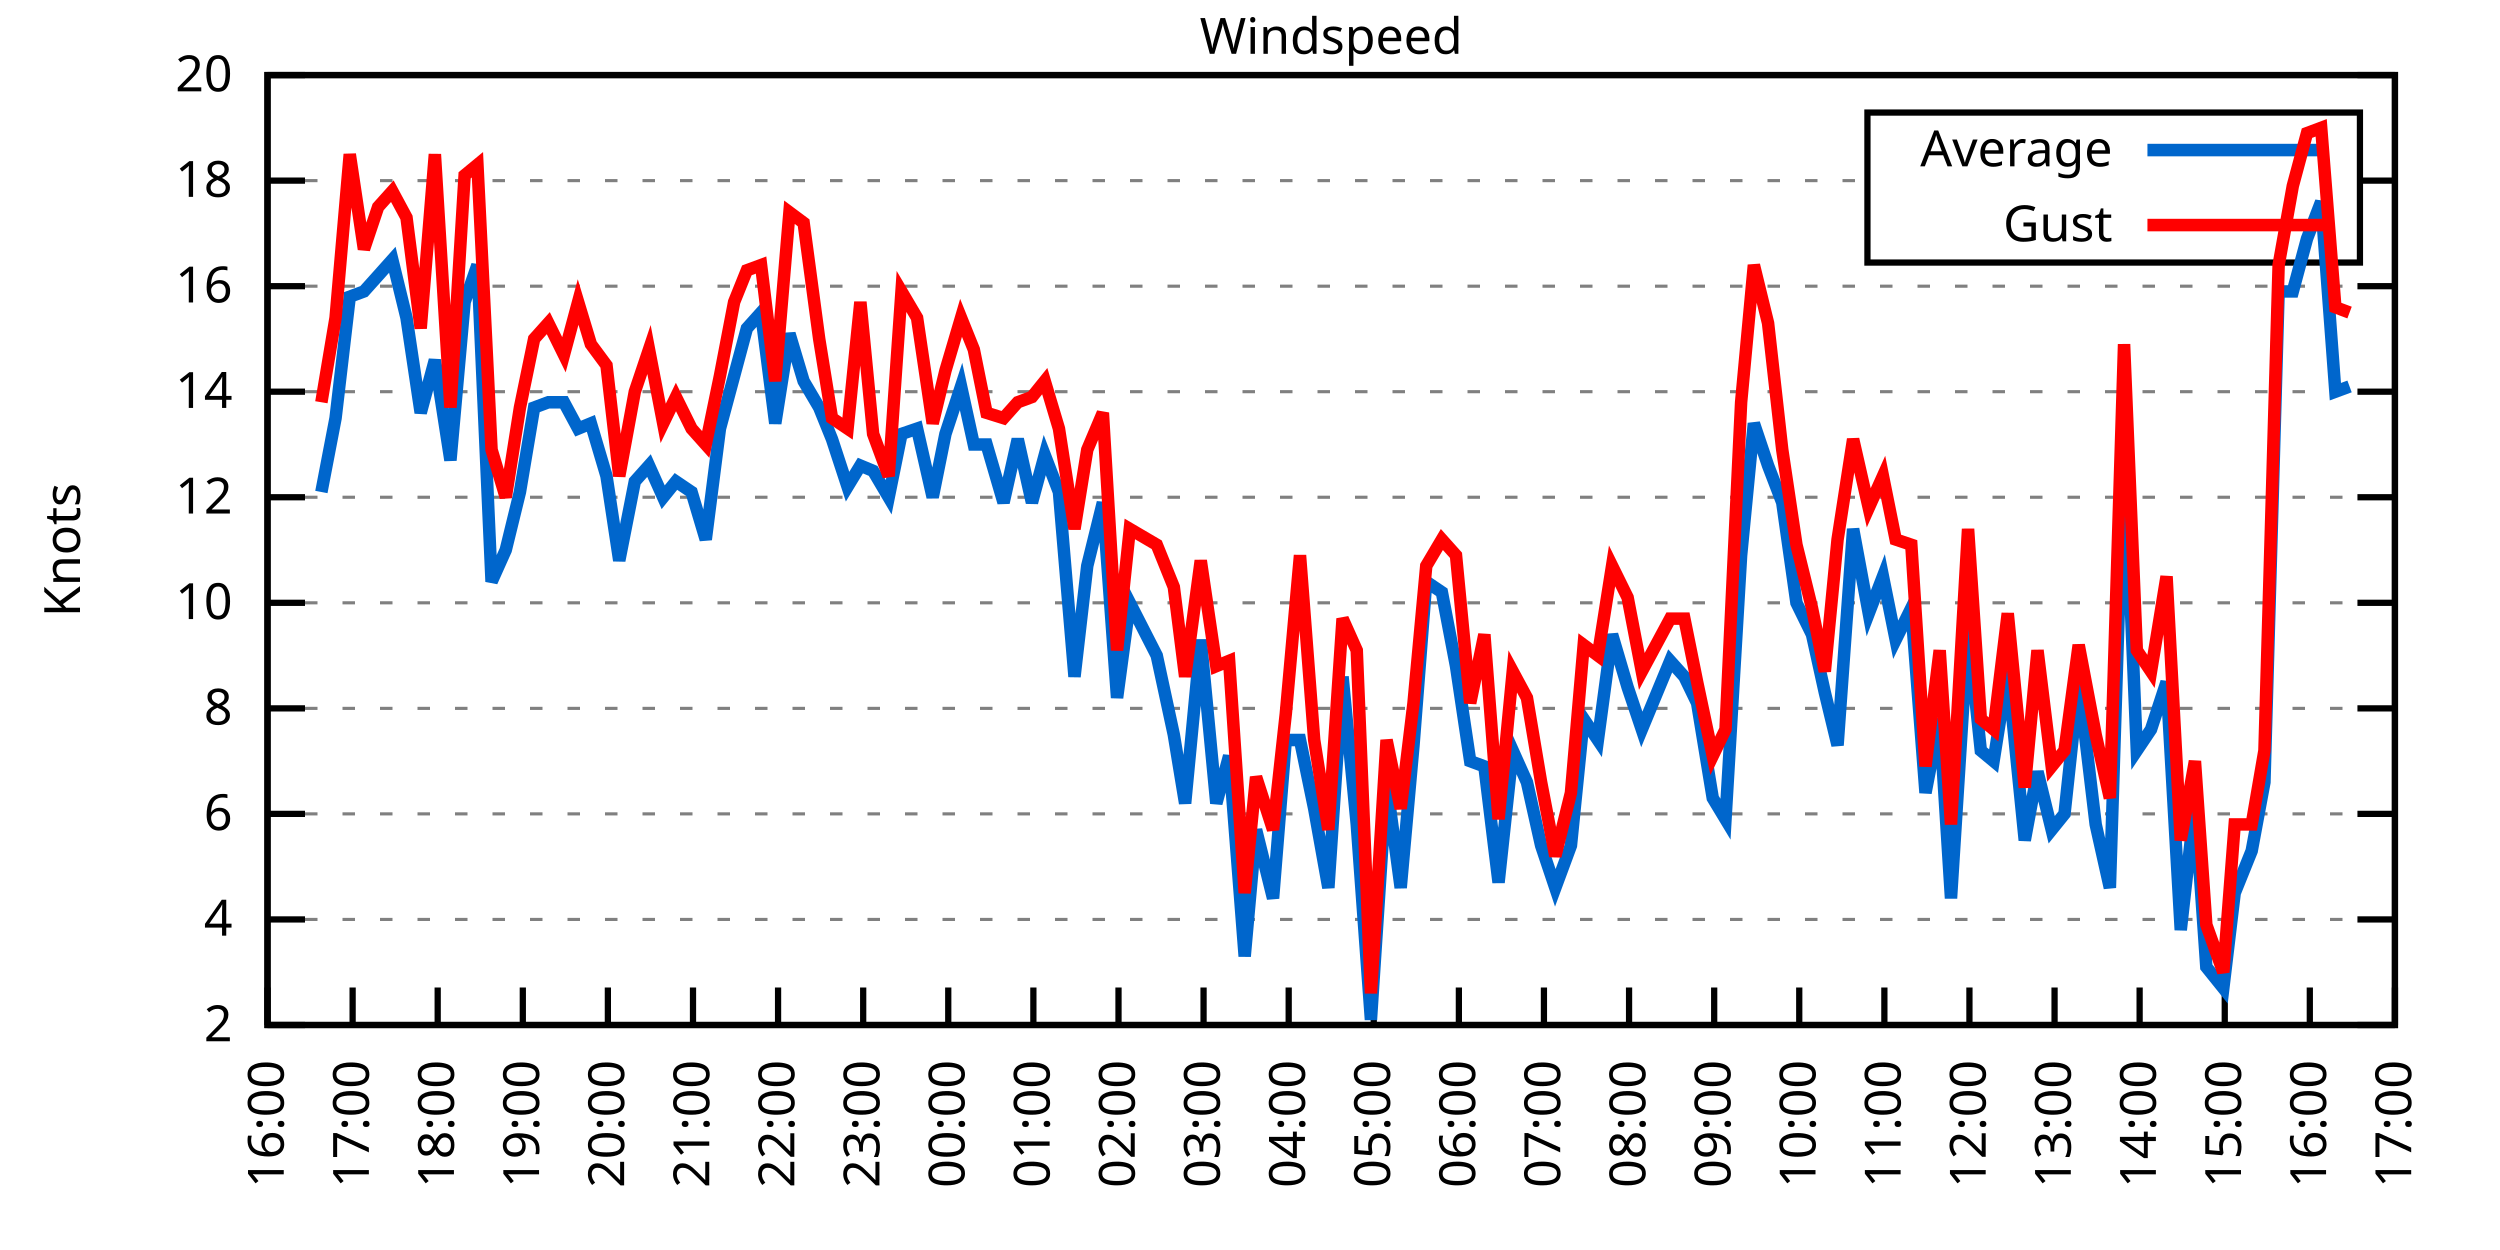
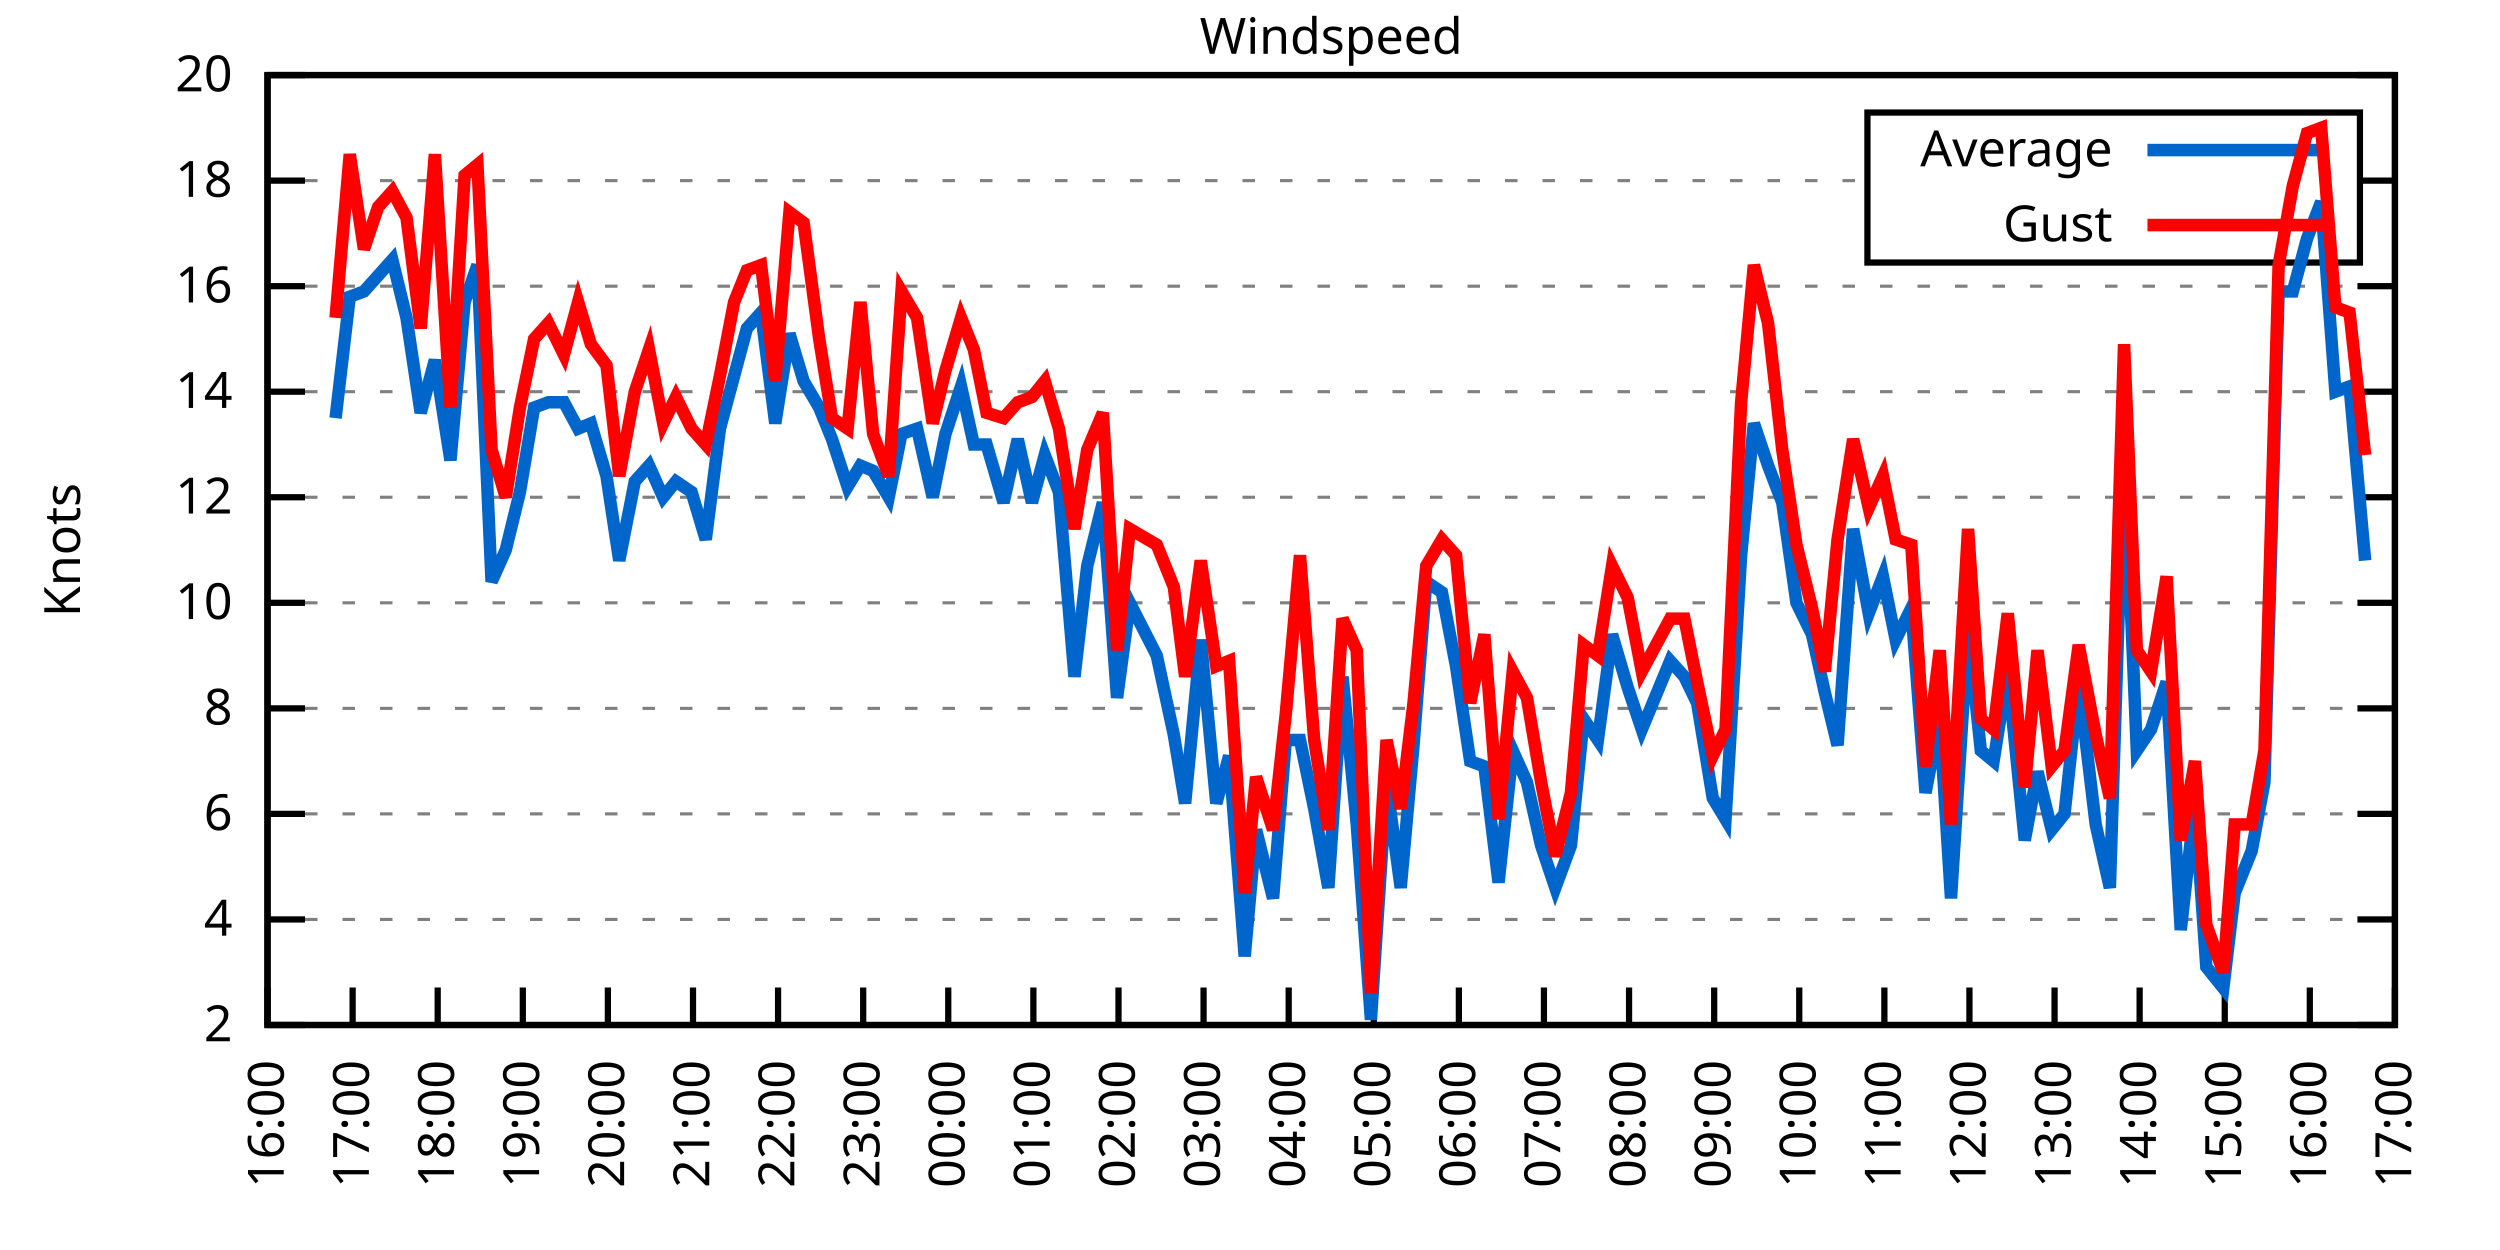
<svg xmlns="http://www.w3.org/2000/svg" xmlns:xlink="http://www.w3.org/1999/xlink" width="400" height="200" viewBox="0 0 400 200">
  <g id="gnuplot_canvas">
    <rect x="0" y="0" width="400" height="200" fill="none" />
    <defs>
      <circle id="gpDot" r="0.5" stroke-width="0.5" stroke="currentColor" />
      <path id="gpPt0" stroke-width="0.333" stroke="currentColor" d="M-1,0 h2 M0,-1 v2" />
      <path id="gpPt1" stroke-width="0.333" stroke="currentColor" d="M-1,-1 L1,1 M1,-1 L-1,1" />
      <path id="gpPt2" stroke-width="0.333" stroke="currentColor" d="M-1,0 L1,0 M0,-1 L0,1 M-1,-1 L1,1 M-1,1 L1,-1" />
      <rect id="gpPt3" stroke-width="0.333" stroke="currentColor" x="-1" y="-1" width="2" height="2" />
      <rect id="gpPt4" stroke-width="0.333" stroke="currentColor" fill="currentColor" x="-1" y="-1" width="2" height="2" />
      <circle id="gpPt5" stroke-width="0.333" stroke="currentColor" cx="0" cy="0" r="1" />
      <use xlink:href="#gpPt5" id="gpPt6" fill="currentColor" stroke="none" />
      <path id="gpPt7" stroke-width="0.333" stroke="currentColor" d="M0,-1.33 L-1.33,0.67 L1.33,0.67 z" />
      <use xlink:href="#gpPt7" id="gpPt8" fill="currentColor" stroke="none" />
      <use xlink:href="#gpPt7" id="gpPt9" stroke="currentColor" transform="rotate(180)" />
      <use xlink:href="#gpPt9" id="gpPt10" fill="currentColor" stroke="none" />
      <use xlink:href="#gpPt3" id="gpPt11" stroke="currentColor" transform="rotate(45)" />
      <use xlink:href="#gpPt11" id="gpPt12" fill="currentColor" stroke="none" />
      <path id="gpPt13" stroke-width="0.333" stroke="currentColor" d="M0,1.330 L1.265,0.411 L0.782,-1.067 L-0.782,-1.076 L-1.265,0.411 z" />
      <use xlink:href="#gpPt13" id="gpPt14" fill="currentColor" stroke="none" />
      <filter id="textbox" filterUnits="objectBoundingBox" x="0" y="0" height="1" width="1">
        <feFlood flood-color="white" flood-opacity="1" result="bgnd" />
        <feComposite in="SourceGraphic" in2="bgnd" operator="atop" />
      </filter>
      <filter id="greybox" filterUnits="objectBoundingBox" x="0" y="0" height="1" width="1">
        <feFlood flood-color="lightgrey" flood-opacity="1" result="grey" />
        <feComposite in="SourceGraphic" in2="grey" operator="atop" />
      </filter>
    </defs>
    <g fill="none" color="white" stroke="currentColor" stroke-width="1.00" stroke-linecap="butt" stroke-linejoin="miter">
</g>
    <g fill="none" color="black" stroke="currentColor" stroke-width="1.00" stroke-linecap="butt" stroke-linejoin="miter">
      <g stroke="none" shape-rendering="crispEdges">
        <polygon fill="rgb(255, 255, 255)" points="42.80,164.00 383.18,164.00 383.18,12.02 42.80,12.02 " />
      </g>
    </g>
    <g fill="none" color="black" stroke="currentColor" stroke-width="1.00" stroke-linecap="butt" stroke-linejoin="miter">
</g>
    <g fill="none" color="black" stroke="black" stroke-width="0.50" stroke-linecap="butt" stroke-linejoin="miter">
</g>
    <g fill="none" color="gray" stroke="currentColor" stroke-width="0.50" stroke-linecap="butt" stroke-linejoin="miter">
      <path stroke="gray" stroke-dasharray="2,4" class="gridline" d="M42.80,164.00 L383.19,164.00  " />
    </g>
    <g fill="none" color="gray" stroke="gray" stroke-width="1.00" stroke-linecap="butt" stroke-linejoin="miter">
</g>
    <g fill="none" color="black" stroke="currentColor" stroke-width="1.00" stroke-linecap="butt" stroke-linejoin="miter">
      <path stroke="black" d="M42.80,164.00 L48.80,164.00 M383.19,164.00 L377.19,164.00  " />
      <g transform="translate(37.20,166.60)" stroke="none" fill="black" font-family="Sans" font-size="8.00" text-anchor="end">
        <text>
          <tspan font-family="Sans"> 2</tspan>
        </text>
      </g>
    </g>
    <g fill="none" color="black" stroke="currentColor" stroke-width="1.00" stroke-linecap="butt" stroke-linejoin="miter">
</g>
    <g fill="none" color="black" stroke="black" stroke-width="0.50" stroke-linecap="butt" stroke-linejoin="miter">
</g>
    <g fill="none" color="gray" stroke="currentColor" stroke-width="0.50" stroke-linecap="butt" stroke-linejoin="miter">
      <path stroke="gray" stroke-dasharray="2,4" class="gridline" d="M42.80,147.11 L383.19,147.11  " />
    </g>
    <g fill="none" color="gray" stroke="gray" stroke-width="1.00" stroke-linecap="butt" stroke-linejoin="miter">
</g>
    <g fill="none" color="black" stroke="currentColor" stroke-width="1.00" stroke-linecap="butt" stroke-linejoin="miter">
      <path stroke="black" d="M42.80,147.11 L48.80,147.11 M383.19,147.11 L377.19,147.11  " />
      <g transform="translate(37.20,149.71)" stroke="none" fill="black" font-family="Sans" font-size="8.00" text-anchor="end">
        <text>
          <tspan font-family="Sans"> 4</tspan>
        </text>
      </g>
    </g>
    <g fill="none" color="black" stroke="currentColor" stroke-width="1.00" stroke-linecap="butt" stroke-linejoin="miter">
</g>
    <g fill="none" color="black" stroke="black" stroke-width="0.50" stroke-linecap="butt" stroke-linejoin="miter">
</g>
    <g fill="none" color="gray" stroke="currentColor" stroke-width="0.50" stroke-linecap="butt" stroke-linejoin="miter">
      <path stroke="gray" stroke-dasharray="2,4" class="gridline" d="M42.80,130.22 L383.19,130.22  " />
    </g>
    <g fill="none" color="gray" stroke="gray" stroke-width="1.00" stroke-linecap="butt" stroke-linejoin="miter">
</g>
    <g fill="none" color="black" stroke="currentColor" stroke-width="1.00" stroke-linecap="butt" stroke-linejoin="miter">
      <path stroke="black" d="M42.80,130.22 L48.80,130.22 M383.19,130.22 L377.19,130.22  " />
      <g transform="translate(37.20,132.82)" stroke="none" fill="black" font-family="Sans" font-size="8.00" text-anchor="end">
        <text>
          <tspan font-family="Sans"> 6</tspan>
        </text>
      </g>
    </g>
    <g fill="none" color="black" stroke="currentColor" stroke-width="1.00" stroke-linecap="butt" stroke-linejoin="miter">
</g>
    <g fill="none" color="black" stroke="black" stroke-width="0.50" stroke-linecap="butt" stroke-linejoin="miter">
</g>
    <g fill="none" color="gray" stroke="currentColor" stroke-width="0.50" stroke-linecap="butt" stroke-linejoin="miter">
      <path stroke="gray" stroke-dasharray="2,4" class="gridline" d="M42.80,113.34 L383.19,113.34  " />
    </g>
    <g fill="none" color="gray" stroke="gray" stroke-width="1.00" stroke-linecap="butt" stroke-linejoin="miter">
</g>
    <g fill="none" color="black" stroke="currentColor" stroke-width="1.00" stroke-linecap="butt" stroke-linejoin="miter">
      <path stroke="black" d="M42.80,113.34 L48.80,113.34 M383.19,113.34 L377.19,113.34  " />
      <g transform="translate(37.20,115.94)" stroke="none" fill="black" font-family="Sans" font-size="8.00" text-anchor="end">
        <text>
          <tspan font-family="Sans"> 8</tspan>
        </text>
      </g>
    </g>
    <g fill="none" color="black" stroke="currentColor" stroke-width="1.00" stroke-linecap="butt" stroke-linejoin="miter">
</g>
    <g fill="none" color="black" stroke="black" stroke-width="0.50" stroke-linecap="butt" stroke-linejoin="miter">
</g>
    <g fill="none" color="gray" stroke="currentColor" stroke-width="0.50" stroke-linecap="butt" stroke-linejoin="miter">
      <path stroke="gray" stroke-dasharray="2,4" class="gridline" d="M42.80,96.45 L383.19,96.45  " />
    </g>
    <g fill="none" color="gray" stroke="gray" stroke-width="1.00" stroke-linecap="butt" stroke-linejoin="miter">
</g>
    <g fill="none" color="black" stroke="currentColor" stroke-width="1.00" stroke-linecap="butt" stroke-linejoin="miter">
      <path stroke="black" d="M42.80,96.45 L48.80,96.45 M383.19,96.45 L377.19,96.45  " />
      <g transform="translate(37.20,99.05)" stroke="none" fill="black" font-family="Sans" font-size="8.00" text-anchor="end">
        <text>
          <tspan font-family="Sans"> 10</tspan>
        </text>
      </g>
    </g>
    <g fill="none" color="black" stroke="currentColor" stroke-width="1.00" stroke-linecap="butt" stroke-linejoin="miter">
</g>
    <g fill="none" color="black" stroke="black" stroke-width="0.50" stroke-linecap="butt" stroke-linejoin="miter">
</g>
    <g fill="none" color="gray" stroke="currentColor" stroke-width="0.50" stroke-linecap="butt" stroke-linejoin="miter">
      <path stroke="gray" stroke-dasharray="2,4" class="gridline" d="M42.80,79.56 L383.19,79.56  " />
    </g>
    <g fill="none" color="gray" stroke="gray" stroke-width="1.00" stroke-linecap="butt" stroke-linejoin="miter">
</g>
    <g fill="none" color="black" stroke="currentColor" stroke-width="1.00" stroke-linecap="butt" stroke-linejoin="miter">
      <path stroke="black" d="M42.80,79.56 L48.80,79.56 M383.19,79.56 L377.19,79.56  " />
      <g transform="translate(37.20,82.16)" stroke="none" fill="black" font-family="Sans" font-size="8.00" text-anchor="end">
        <text>
          <tspan font-family="Sans"> 12</tspan>
        </text>
      </g>
    </g>
    <g fill="none" color="black" stroke="currentColor" stroke-width="1.00" stroke-linecap="butt" stroke-linejoin="miter">
</g>
    <g fill="none" color="black" stroke="black" stroke-width="0.50" stroke-linecap="butt" stroke-linejoin="miter">
</g>
    <g fill="none" color="gray" stroke="currentColor" stroke-width="0.50" stroke-linecap="butt" stroke-linejoin="miter">
      <path stroke="gray" stroke-dasharray="2,4" class="gridline" d="M42.80,62.67 L383.19,62.67  " />
    </g>
    <g fill="none" color="gray" stroke="gray" stroke-width="1.00" stroke-linecap="butt" stroke-linejoin="miter">
</g>
    <g fill="none" color="black" stroke="currentColor" stroke-width="1.00" stroke-linecap="butt" stroke-linejoin="miter">
      <path stroke="black" d="M42.80,62.67 L48.80,62.67 M383.19,62.67 L377.19,62.67  " />
      <g transform="translate(37.20,65.27)" stroke="none" fill="black" font-family="Sans" font-size="8.00" text-anchor="end">
        <text>
          <tspan font-family="Sans"> 14</tspan>
        </text>
      </g>
    </g>
    <g fill="none" color="black" stroke="currentColor" stroke-width="1.00" stroke-linecap="butt" stroke-linejoin="miter">
</g>
    <g fill="none" color="black" stroke="black" stroke-width="0.50" stroke-linecap="butt" stroke-linejoin="miter">
</g>
    <g fill="none" color="gray" stroke="currentColor" stroke-width="0.50" stroke-linecap="butt" stroke-linejoin="miter">
      <path stroke="gray" stroke-dasharray="2,4" class="gridline" d="M42.80,45.79 L383.19,45.79  " />
    </g>
    <g fill="none" color="gray" stroke="gray" stroke-width="1.00" stroke-linecap="butt" stroke-linejoin="miter">
</g>
    <g fill="none" color="black" stroke="currentColor" stroke-width="1.00" stroke-linecap="butt" stroke-linejoin="miter">
      <path stroke="black" d="M42.80,45.79 L48.80,45.79 M383.19,45.79 L377.19,45.79  " />
      <g transform="translate(37.20,48.39)" stroke="none" fill="black" font-family="Sans" font-size="8.00" text-anchor="end">
        <text>
          <tspan font-family="Sans"> 16</tspan>
        </text>
      </g>
    </g>
    <g fill="none" color="black" stroke="currentColor" stroke-width="1.00" stroke-linecap="butt" stroke-linejoin="miter">
</g>
    <g fill="none" color="black" stroke="black" stroke-width="0.50" stroke-linecap="butt" stroke-linejoin="miter">
</g>
    <g fill="none" color="gray" stroke="currentColor" stroke-width="0.50" stroke-linecap="butt" stroke-linejoin="miter">
      <path stroke="gray" stroke-dasharray="2,4" class="gridline" d="M42.80,28.90 L298.79,28.90 M377.59,28.90 L383.19,28.90  " />
    </g>
    <g fill="none" color="gray" stroke="gray" stroke-width="1.00" stroke-linecap="butt" stroke-linejoin="miter">
</g>
    <g fill="none" color="black" stroke="currentColor" stroke-width="1.00" stroke-linecap="butt" stroke-linejoin="miter">
      <path stroke="black" d="M42.80,28.90 L48.80,28.90 M383.19,28.90 L377.19,28.90  " />
      <g transform="translate(37.20,31.50)" stroke="none" fill="black" font-family="Sans" font-size="8.00" text-anchor="end">
        <text>
          <tspan font-family="Sans"> 18</tspan>
        </text>
      </g>
    </g>
    <g fill="none" color="black" stroke="currentColor" stroke-width="1.00" stroke-linecap="butt" stroke-linejoin="miter">
</g>
    <g fill="none" color="black" stroke="black" stroke-width="0.50" stroke-linecap="butt" stroke-linejoin="miter">
</g>
    <g fill="none" color="gray" stroke="currentColor" stroke-width="0.50" stroke-linecap="butt" stroke-linejoin="miter">
      <path stroke="gray" stroke-dasharray="2,4" class="gridline" d="M42.80,12.01 L383.19,12.01  " />
    </g>
    <g fill="none" color="gray" stroke="gray" stroke-width="1.00" stroke-linecap="butt" stroke-linejoin="miter">
</g>
    <g fill="none" color="black" stroke="currentColor" stroke-width="1.00" stroke-linecap="butt" stroke-linejoin="miter">
      <path stroke="black" d="M42.80,12.01 L48.80,12.01 M383.19,12.01 L377.19,12.01  " />
      <g transform="translate(37.20,14.61)" stroke="none" fill="black" font-family="Sans" font-size="8.00" text-anchor="end">
        <text>
          <tspan font-family="Sans"> 20</tspan>
        </text>
      </g>
    </g>
    <g fill="none" color="black" stroke="currentColor" stroke-width="1.00" stroke-linecap="butt" stroke-linejoin="miter">
      <path stroke="black" d="M42.80,164.00 L42.80,158.00  " />
      <g transform="translate(45.40,169.60) rotate(270.00)" stroke="none" fill="black" font-family="Sans" font-size="8.00" text-anchor="end">
        <text>
          <tspan font-family="Sans">16:00</tspan>
        </text>
      </g>
    </g>
    <g fill="none" color="black" stroke="currentColor" stroke-width="1.00" stroke-linecap="butt" stroke-linejoin="miter">
      <path stroke="black" d="M56.42,164.00 L56.42,158.00  " />
      <g transform="translate(59.02,169.60) rotate(270.00)" stroke="none" fill="black" font-family="Sans" font-size="8.00" text-anchor="end">
        <text>
          <tspan font-family="Sans">17:00</tspan>
        </text>
      </g>
    </g>
    <g fill="none" color="black" stroke="currentColor" stroke-width="1.00" stroke-linecap="butt" stroke-linejoin="miter">
      <path stroke="black" d="M70.03,164.00 L70.03,158.00  " />
      <g transform="translate(72.63,169.60) rotate(270.00)" stroke="none" fill="black" font-family="Sans" font-size="8.00" text-anchor="end">
        <text>
          <tspan font-family="Sans">18:00</tspan>
        </text>
      </g>
    </g>
    <g fill="none" color="black" stroke="currentColor" stroke-width="1.00" stroke-linecap="butt" stroke-linejoin="miter">
      <path stroke="black" d="M83.65,164.00 L83.65,158.00  " />
      <g transform="translate(86.25,169.60) rotate(270.00)" stroke="none" fill="black" font-family="Sans" font-size="8.00" text-anchor="end">
        <text>
          <tspan font-family="Sans">19:00</tspan>
        </text>
      </g>
    </g>
    <g fill="none" color="black" stroke="currentColor" stroke-width="1.00" stroke-linecap="butt" stroke-linejoin="miter">
      <path stroke="black" d="M97.26,164.00 L97.26,158.00  " />
      <g transform="translate(99.86,169.60) rotate(270.00)" stroke="none" fill="black" font-family="Sans" font-size="8.00" text-anchor="end">
        <text>
          <tspan font-family="Sans">20:00</tspan>
        </text>
      </g>
    </g>
    <g fill="none" color="black" stroke="currentColor" stroke-width="1.00" stroke-linecap="butt" stroke-linejoin="miter">
      <path stroke="black" d="M110.88,164.00 L110.88,158.00  " />
      <g transform="translate(113.48,169.60) rotate(270.00)" stroke="none" fill="black" font-family="Sans" font-size="8.00" text-anchor="end">
        <text>
          <tspan font-family="Sans">21:00</tspan>
        </text>
      </g>
    </g>
    <g fill="none" color="black" stroke="currentColor" stroke-width="1.00" stroke-linecap="butt" stroke-linejoin="miter">
      <path stroke="black" d="M124.49,164.00 L124.49,158.00  " />
      <g transform="translate(127.09,169.60) rotate(270.00)" stroke="none" fill="black" font-family="Sans" font-size="8.00" text-anchor="end">
        <text>
          <tspan font-family="Sans">22:00</tspan>
        </text>
      </g>
    </g>
    <g fill="none" color="black" stroke="currentColor" stroke-width="1.00" stroke-linecap="butt" stroke-linejoin="miter">
      <path stroke="black" d="M138.11,164.00 L138.11,158.00  " />
      <g transform="translate(140.71,169.60) rotate(270.00)" stroke="none" fill="black" font-family="Sans" font-size="8.00" text-anchor="end">
        <text>
          <tspan font-family="Sans">23:00</tspan>
        </text>
      </g>
    </g>
    <g fill="none" color="black" stroke="currentColor" stroke-width="1.00" stroke-linecap="butt" stroke-linejoin="miter">
      <path stroke="black" d="M151.72,164.00 L151.72,158.00  " />
      <g transform="translate(154.32,169.60) rotate(270.00)" stroke="none" fill="black" font-family="Sans" font-size="8.00" text-anchor="end">
        <text>
          <tspan font-family="Sans">00:00</tspan>
        </text>
      </g>
    </g>
    <g fill="none" color="black" stroke="currentColor" stroke-width="1.00" stroke-linecap="butt" stroke-linejoin="miter">
      <path stroke="black" d="M165.34,164.00 L165.34,158.00  " />
      <g transform="translate(167.94,169.60) rotate(270.00)" stroke="none" fill="black" font-family="Sans" font-size="8.00" text-anchor="end">
        <text>
          <tspan font-family="Sans">01:00</tspan>
        </text>
      </g>
    </g>
    <g fill="none" color="black" stroke="currentColor" stroke-width="1.00" stroke-linecap="butt" stroke-linejoin="miter">
      <path stroke="black" d="M178.96,164.00 L178.96,158.00  " />
      <g transform="translate(181.56,169.60) rotate(270.00)" stroke="none" fill="black" font-family="Sans" font-size="8.00" text-anchor="end">
        <text>
          <tspan font-family="Sans">02:00</tspan>
        </text>
      </g>
    </g>
    <g fill="none" color="black" stroke="currentColor" stroke-width="1.00" stroke-linecap="butt" stroke-linejoin="miter">
      <path stroke="black" d="M192.57,164.00 L192.57,158.00  " />
      <g transform="translate(195.17,169.60) rotate(270.00)" stroke="none" fill="black" font-family="Sans" font-size="8.00" text-anchor="end">
        <text>
          <tspan font-family="Sans">03:00</tspan>
        </text>
      </g>
    </g>
    <g fill="none" color="black" stroke="currentColor" stroke-width="1.00" stroke-linecap="butt" stroke-linejoin="miter">
      <path stroke="black" d="M206.19,164.00 L206.19,158.00  " />
      <g transform="translate(208.79,169.60) rotate(270.00)" stroke="none" fill="black" font-family="Sans" font-size="8.00" text-anchor="end">
        <text>
          <tspan font-family="Sans">04:00</tspan>
        </text>
      </g>
    </g>
    <g fill="none" color="black" stroke="currentColor" stroke-width="1.00" stroke-linecap="butt" stroke-linejoin="miter">
      <path stroke="black" d="M219.80,164.00 L219.80,158.00  " />
      <g transform="translate(222.40,169.60) rotate(270.00)" stroke="none" fill="black" font-family="Sans" font-size="8.00" text-anchor="end">
        <text>
          <tspan font-family="Sans">05:00</tspan>
        </text>
      </g>
    </g>
    <g fill="none" color="black" stroke="currentColor" stroke-width="1.00" stroke-linecap="butt" stroke-linejoin="miter">
      <path stroke="black" d="M233.42,164.00 L233.42,158.00  " />
      <g transform="translate(236.02,169.60) rotate(270.00)" stroke="none" fill="black" font-family="Sans" font-size="8.00" text-anchor="end">
        <text>
          <tspan font-family="Sans">06:00</tspan>
        </text>
      </g>
    </g>
    <g fill="none" color="black" stroke="currentColor" stroke-width="1.00" stroke-linecap="butt" stroke-linejoin="miter">
      <path stroke="black" d="M247.03,164.00 L247.03,158.00  " />
      <g transform="translate(249.63,169.60) rotate(270.00)" stroke="none" fill="black" font-family="Sans" font-size="8.00" text-anchor="end">
        <text>
          <tspan font-family="Sans">07:00</tspan>
        </text>
      </g>
    </g>
    <g fill="none" color="black" stroke="currentColor" stroke-width="1.00" stroke-linecap="butt" stroke-linejoin="miter">
      <path stroke="black" d="M260.65,164.00 L260.65,158.00  " />
      <g transform="translate(263.25,169.60) rotate(270.00)" stroke="none" fill="black" font-family="Sans" font-size="8.00" text-anchor="end">
        <text>
          <tspan font-family="Sans">08:00</tspan>
        </text>
      </g>
    </g>
    <g fill="none" color="black" stroke="currentColor" stroke-width="1.00" stroke-linecap="butt" stroke-linejoin="miter">
      <path stroke="black" d="M274.27,164.00 L274.27,158.00  " />
      <g transform="translate(276.87,169.60) rotate(270.00)" stroke="none" fill="black" font-family="Sans" font-size="8.00" text-anchor="end">
        <text>
          <tspan font-family="Sans">09:00</tspan>
        </text>
      </g>
    </g>
    <g fill="none" color="black" stroke="currentColor" stroke-width="1.00" stroke-linecap="butt" stroke-linejoin="miter">
      <path stroke="black" d="M287.88,164.00 L287.88,158.00  " />
      <g transform="translate(290.48,169.60) rotate(270.00)" stroke="none" fill="black" font-family="Sans" font-size="8.00" text-anchor="end">
        <text>
          <tspan font-family="Sans">10:00</tspan>
        </text>
      </g>
    </g>
    <g fill="none" color="black" stroke="currentColor" stroke-width="1.00" stroke-linecap="butt" stroke-linejoin="miter">
      <path stroke="black" d="M301.50,164.00 L301.50,158.00  " />
      <g transform="translate(304.10,169.60) rotate(270.00)" stroke="none" fill="black" font-family="Sans" font-size="8.00" text-anchor="end">
        <text>
          <tspan font-family="Sans">11:00</tspan>
        </text>
      </g>
    </g>
    <g fill="none" color="black" stroke="currentColor" stroke-width="1.00" stroke-linecap="butt" stroke-linejoin="miter">
      <path stroke="black" d="M315.11,164.00 L315.11,158.00  " />
      <g transform="translate(317.71,169.60) rotate(270.00)" stroke="none" fill="black" font-family="Sans" font-size="8.00" text-anchor="end">
        <text>
          <tspan font-family="Sans">12:00</tspan>
        </text>
      </g>
    </g>
    <g fill="none" color="black" stroke="currentColor" stroke-width="1.00" stroke-linecap="butt" stroke-linejoin="miter">
      <path stroke="black" d="M328.73,164.00 L328.73,158.00  " />
      <g transform="translate(331.33,169.60) rotate(270.00)" stroke="none" fill="black" font-family="Sans" font-size="8.00" text-anchor="end">
        <text>
          <tspan font-family="Sans">13:00</tspan>
        </text>
      </g>
    </g>
    <g fill="none" color="black" stroke="currentColor" stroke-width="1.00" stroke-linecap="butt" stroke-linejoin="miter">
      <path stroke="black" d="M342.34,164.00 L342.34,158.00  " />
      <g transform="translate(344.94,169.60) rotate(270.00)" stroke="none" fill="black" font-family="Sans" font-size="8.00" text-anchor="end">
        <text>
          <tspan font-family="Sans">14:00</tspan>
        </text>
      </g>
    </g>
    <g fill="none" color="black" stroke="currentColor" stroke-width="1.00" stroke-linecap="butt" stroke-linejoin="miter">
      <path stroke="black" d="M355.96,164.00 L355.96,158.00  " />
      <g transform="translate(358.56,169.60) rotate(270.00)" stroke="none" fill="black" font-family="Sans" font-size="8.00" text-anchor="end">
        <text>
          <tspan font-family="Sans">15:00</tspan>
        </text>
      </g>
    </g>
    <g fill="none" color="black" stroke="currentColor" stroke-width="1.00" stroke-linecap="butt" stroke-linejoin="miter">
      <path stroke="black" d="M369.57,164.00 L369.57,158.00  " />
      <g transform="translate(372.17,169.60) rotate(270.00)" stroke="none" fill="black" font-family="Sans" font-size="8.00" text-anchor="end">
        <text>
          <tspan font-family="Sans">16:00</tspan>
        </text>
      </g>
    </g>
    <g fill="none" color="black" stroke="currentColor" stroke-width="1.00" stroke-linecap="butt" stroke-linejoin="miter">
      <path stroke="black" d="M383.19,164.00 L383.19,158.00  " />
      <g transform="translate(385.79,169.60) rotate(270.00)" stroke="none" fill="black" font-family="Sans" font-size="8.00" text-anchor="end">
        <text>
          <tspan font-family="Sans">17:00</tspan>
        </text>
      </g>
    </g>
    <g fill="none" color="black" stroke="currentColor" stroke-width="1.00" stroke-linecap="butt" stroke-linejoin="miter">
</g>
    <g fill="none" color="black" stroke="currentColor" stroke-width="1.00" stroke-linecap="butt" stroke-linejoin="miter">
      <path stroke="black" d="M42.80,12.01 L42.80,164.00 L383.19,164.00 L383.19,12.01 L42.80,12.01 Z  " />
    </g>
    <g fill="none" color="black" stroke="currentColor" stroke-width="1.00" stroke-linecap="butt" stroke-linejoin="miter">
</g>
    <g fill="none" color="black" stroke="currentColor" stroke-width="1.00" stroke-linecap="butt" stroke-linejoin="miter">
      <path stroke="black" d="M298.79,42.01 L298.79,18.01 L377.59,18.01 L377.59,42.01 L298.79,42.01 Z  " />
    </g>
    <g id="Windspeed_plot_1">
      <g fill="none" color="white" stroke="black" stroke-width="2.00" stroke-linecap="butt" stroke-linejoin="miter">
</g>
      <g fill="none" color="black" stroke="currentColor" stroke-width="2.00" stroke-linecap="butt" stroke-linejoin="miter">
        <g transform="translate(337.99,26.61)" stroke="none" fill="black" font-family="Sans" font-size="8.00" text-anchor="end">
          <text>
            <tspan font-family="Sans">Average</tspan>
          </text>
        </g>
      </g>
      <g fill="none" color="black" stroke="currentColor" stroke-width="2.00" stroke-linecap="butt" stroke-linejoin="miter">
-         <path stroke="rgb(  0, 102, 204)" d="M343.59,24.01 L371.99,24.01 M51.42,78.72 L53.69,66.90 L55.96,47.47 L58.23,46.63 L60.50,44.10 L62.77,41.56   L65.04,50.85 L67.31,66.05 L69.58,57.61 L72.07,73.65 L74.34,48.32 L76.39,42.41 L78.65,93.07 L80.92,88.00   L83.19,78.72 L85.46,65.21 L87.73,64.36 L90.23,64.36 L92.50,68.58 L94.54,67.74 L97.04,76.18 L99.08,89.69   L101.57,77.03 L103.84,74.49 L106.11,79.56 L108.15,77.03 L110.65,78.72 L112.92,86.32 L115.19,68.58 L117.46,60.14   L119.50,52.54 L121.77,50.01 L124.04,67.74 L126.31,53.39 L128.58,60.98 L131.07,65.21 L133.12,70.27 L135.61,77.87   L137.66,74.49 L139.70,75.34 L142.19,79.56 L144.24,69.43 L146.73,68.58 L149.23,79.56 L151.27,69.43 L153.77,61.83   L155.81,71.12 L157.85,71.12 L160.57,80.41 L162.84,70.27 L165.11,80.41 L167.16,72.81 L169.43,78.72 L171.92,108.27   L173.96,90.54 L176.46,80.41 L178.73,111.65 L180.77,96.45 L185.08,104.89 L187.81,117.56 L189.62,128.54 L192.12,102.36   L194.61,128.54 L196.66,120.94 L199.15,153.02 L200.97,132.76 L203.69,143.73 L205.73,118.40 L208.00,118.40 L210.27,129.38   L212.54,142.05 L214.81,108.27 L217.08,131.91 L219.35,163.16 L221.85,125.16 L224.11,142.05 L226.16,119.25 L228.20,93.07   L230.70,94.76 L232.96,106.58 L235.23,121.78 L237.50,122.62 L239.77,141.20 L242.04,120.09 L244.31,125.16 L246.58,135.29   L248.85,142.05 L251.35,135.29 L253.39,115.03 L255.66,118.40 L257.93,101.52 L260.42,109.96 L262.69,116.71 L267.23,105.74   L269.50,108.27 L271.54,112.49 L274.04,127.69 L276.08,131.07 L278.58,88.85 L280.62,67.74 L282.89,74.49 L285.16,80.41   L287.43,96.45 L289.92,101.52 L291.97,110.80 L294.01,119.25 L296.50,84.63 L299.00,98.14 L301.27,92.23 L303.31,102.36   L305.81,97.29 L308.08,126.85 L310.35,115.03 L312.16,143.73 L314.89,100.67 L316.93,120.09 L318.97,121.78 L321.24,107.43   L323.96,134.45 L326.00,123.47 L328.27,132.76 L330.32,130.22 L332.59,109.11 L335.31,131.91 L337.58,142.05 L339.85,71.12   L341.89,120.09 L344.16,116.71 L346.65,109.11 L348.92,148.80 L351.19,128.54 L353.01,154.71 L355.73,158.09 L357.55,142.89   L360.27,136.14 L362.31,125.16 L364.58,46.63 L366.85,46.63 L369.12,38.19 L371.39,32.28 L373.66,62.67 L375.93,61.83    " />
+         <path stroke="rgb(  0, 102, 204)" d="M343.59,24.01 L371.99,24.01 M53.69,66.90 L55.96,47.47 L58.23,46.63 L60.50,44.10 L62.77,41.56 L65.04,50.85   L67.31,66.05 L69.58,57.61 L72.07,73.65 L74.34,48.32 L76.39,42.41 L78.65,93.07 L80.92,88.00 L83.19,78.72   L85.46,65.21 L87.73,64.36 L90.23,64.36 L92.50,68.58 L94.54,67.74 L97.04,76.18 L99.08,89.69 L101.57,77.03   L103.84,74.49 L106.11,79.56 L108.15,77.03 L110.65,78.72 L112.92,86.32 L115.19,68.58 L117.46,60.14 L119.50,52.54   L121.77,50.01 L124.04,67.74 L126.31,53.39 L128.58,60.98 L131.07,65.21 L133.12,70.27 L135.61,77.87 L137.66,74.49   L139.70,75.34 L142.19,79.56 L144.24,69.43 L146.73,68.58 L149.23,79.56 L151.27,69.43 L153.77,61.83 L155.81,71.12   L157.85,71.12 L160.57,80.41 L162.84,70.27 L165.11,80.41 L167.16,72.81 L169.43,78.72 L171.92,108.27 L173.96,90.54   L176.46,80.41 L178.73,111.65 L180.77,96.45 L185.08,104.89 L187.81,117.56 L189.62,128.54 L192.12,102.36 L194.61,128.54   L196.66,120.94 L199.15,153.02 L200.97,132.76 L203.69,143.73 L205.73,118.40 L208.00,118.40 L210.27,129.38 L212.54,142.05   L214.81,108.27 L217.08,131.91 L219.35,163.16 L221.85,125.16 L224.11,142.05 L226.16,119.25 L228.20,93.07 L230.70,94.76   L232.96,106.58 L235.23,121.78 L237.50,122.62 L239.77,141.20 L242.04,120.09 L244.31,125.16 L246.58,135.29 L248.85,142.05   L251.35,135.29 L253.39,115.03 L255.66,118.40 L257.93,101.52 L260.42,109.96 L262.69,116.71 L267.23,105.74 L269.50,108.27   L271.54,112.49 L274.04,127.69 L276.08,131.07 L278.58,88.85 L280.62,67.74 L282.89,74.49 L285.16,80.41 L287.43,96.45   L289.92,101.52 L291.97,110.80 L294.01,119.25 L296.50,84.63 L299.00,98.14 L301.27,92.23 L303.31,102.36 L305.81,97.29   L308.08,126.85 L310.35,115.03 L312.16,143.73 L314.89,100.67 L316.93,120.09 L318.97,121.78 L321.24,107.43 L323.96,134.45   L326.00,123.47 L328.27,132.76 L330.32,130.22 L332.59,109.11 L335.31,131.91 L337.58,142.05 L339.85,71.12 L341.89,120.09   L344.16,116.71 L346.65,109.11 L348.92,148.80 L351.19,128.54 L353.01,154.71 L355.73,158.09 L357.55,142.89 L360.27,136.14   L362.31,125.16 L364.58,46.63 L366.85,46.63 L369.12,38.19 L371.39,32.28 L373.66,62.67 L375.93,61.83 L378.42,89.69    " />
      </g>
    </g>
    <g id="Windspeed_plot_2">
      <g fill="none" color="black" stroke="currentColor" stroke-width="2.00" stroke-linecap="butt" stroke-linejoin="miter">
        <g transform="translate(337.99,38.61)" stroke="none" fill="black" font-family="Sans" font-size="8.00" text-anchor="end">
          <text>
            <tspan font-family="Sans">Gust</tspan>
          </text>
        </g>
      </g>
      <g fill="none" color="black" stroke="currentColor" stroke-width="2.00" stroke-linecap="butt" stroke-linejoin="miter">
-         <path stroke="rgb(255,   0,   0)" d="M343.59,36.01 L371.99,36.01 M51.42,64.36 L53.69,50.85 L55.96,24.68 L58.23,39.87 L60.50,33.12 L62.77,30.59   L65.04,34.81 L67.31,52.54 L69.58,24.68 L72.07,65.21 L74.34,28.05 L76.39,26.36 L78.65,71.96 L80.92,79.56   L83.19,65.21 L85.46,54.23 L87.73,51.70 L90.23,56.76 L92.50,48.32 L94.54,55.07 L97.04,58.45 L99.08,76.18   L101.57,62.67 L103.84,55.92 L106.11,67.74 L108.15,63.52 L110.65,68.58 L112.92,71.12 L115.19,60.14 L117.46,48.32   L119.50,43.25 L121.77,42.41 L124.04,60.98 L126.31,33.96 L128.58,35.65 L131.07,54.23 L133.12,66.90 L135.61,68.58   L137.66,48.32 L139.70,69.43 L142.19,76.18 L144.24,46.63 L146.73,50.85 L149.23,67.74 L151.27,59.30 L153.77,50.85   L155.81,55.92 L157.85,66.05 L160.57,66.90 L162.84,64.36 L165.11,63.52 L167.16,60.98 L169.43,68.58 L171.92,84.63   L173.96,71.96 L176.46,66.05 L178.73,104.05 L180.77,84.63 L185.08,87.16 L187.81,93.92 L189.62,108.27 L192.12,89.69   L194.61,106.58 L196.66,105.74 L199.15,142.89 L200.97,124.31 L203.69,132.76 L205.73,114.18 L208.00,88.85 L210.27,118.40   L212.54,132.76 L214.81,98.98 L217.08,104.05 L219.35,158.93 L221.85,118.40 L224.11,129.38 L226.16,112.49 L228.20,90.54   L230.70,86.32 L232.96,88.85 L235.23,112.49 L237.50,101.52 L239.77,131.07 L242.04,107.43 L244.31,111.65 L246.58,125.16   L248.85,136.98 L251.35,126.85 L253.39,103.20 L255.66,104.89 L257.93,90.54 L260.42,95.60 L262.69,107.43 L267.23,98.98   L269.50,98.98 L271.54,109.11 L274.04,120.94 L276.08,116.71 L278.58,64.36 L280.62,42.41 L282.89,51.70 L285.16,71.96   L287.43,87.16 L289.92,97.29 L291.97,107.43 L294.01,86.32 L296.50,70.27 L299.00,81.25 L301.27,76.18 L303.31,86.32   L305.81,87.16 L308.08,122.62 L310.35,104.05 L312.16,131.91 L314.89,84.63 L316.93,115.03 L318.97,116.71 L321.24,98.14   L323.96,126.00 L326.00,104.05 L328.27,122.62 L330.32,120.09 L332.59,103.20 L335.31,117.56 L337.58,127.69 L339.85,55.07   L341.89,104.05 L344.16,107.43 L346.65,92.23 L348.92,134.45 L351.19,121.78 L353.01,147.96 L355.73,155.56 L357.55,131.91   L360.27,131.91 L362.31,120.09 L364.58,42.41 L366.85,29.74 L369.12,21.30 L371.39,20.45 L373.66,49.16 L375.93,50.01    " />
+         <path stroke="rgb(255,   0,   0)" d="M343.59,36.01 L371.99,36.01 M53.69,50.85 L55.96,24.68 L58.23,39.87 L60.50,33.12 L62.77,30.59 L65.04,34.81   L67.31,52.54 L69.58,24.68 L72.07,65.21 L74.34,28.05 L76.39,26.36 L78.65,71.96 L80.92,79.56 L83.19,65.21   L85.46,54.23 L87.73,51.70 L90.23,56.76 L92.50,48.32 L94.54,55.07 L97.04,58.45 L99.08,76.18 L101.57,62.67   L103.84,55.92 L106.11,67.74 L108.15,63.52 L110.65,68.58 L112.92,71.12 L115.19,60.14 L117.46,48.32 L119.50,43.25   L121.77,42.41 L124.04,60.98 L126.31,33.96 L128.58,35.65 L131.07,54.23 L133.12,66.90 L135.61,68.58 L137.66,48.32   L139.70,69.43 L142.19,76.18 L144.24,46.63 L146.73,50.85 L149.23,67.74 L151.27,59.30 L153.77,50.85 L155.81,55.92   L157.85,66.05 L160.57,66.90 L162.84,64.36 L165.11,63.52 L167.16,60.98 L169.43,68.58 L171.92,84.63 L173.96,71.96   L176.46,66.05 L178.73,104.05 L180.77,84.63 L185.08,87.16 L187.81,93.92 L189.62,108.27 L192.12,89.69 L194.61,106.58   L196.66,105.74 L199.15,142.89 L200.97,124.31 L203.69,132.76 L205.73,114.18 L208.00,88.85 L210.27,118.40 L212.54,132.76   L214.81,98.98 L217.08,104.05 L219.35,158.93 L221.85,118.40 L224.11,129.38 L226.16,112.49 L228.20,90.54 L230.70,86.32   L232.96,88.85 L235.23,112.49 L237.50,101.52 L239.77,131.07 L242.04,107.43 L244.31,111.65 L246.58,125.16 L248.85,136.98   L251.35,126.85 L253.39,103.20 L255.66,104.89 L257.93,90.54 L260.42,95.60 L262.69,107.43 L267.23,98.98 L269.50,98.98   L271.54,109.11 L274.04,120.94 L276.08,116.71 L278.58,64.36 L280.62,42.41 L282.89,51.70 L285.16,71.96 L287.43,87.16   L289.92,97.29 L291.97,107.43 L294.01,86.32 L296.50,70.27 L299.00,81.25 L301.27,76.18 L303.31,86.32 L305.81,87.16   L308.08,122.62 L310.35,104.05 L312.16,131.91 L314.89,84.63 L316.93,115.03 L318.97,116.71 L321.24,98.14 L323.96,126.00   L326.00,104.05 L328.27,122.62 L330.32,120.09 L332.59,103.20 L335.31,117.56 L337.58,127.69 L339.85,55.07 L341.89,104.05   L344.16,107.43 L346.65,92.23 L348.92,134.45 L351.19,121.78 L353.01,147.96 L355.73,155.56 L357.55,131.91 L360.27,131.91   L362.31,120.09 L364.58,42.41 L366.85,29.74 L369.12,21.30 L371.39,20.45 L373.66,49.16 L375.93,50.01 L378.42,72.81    " />
      </g>
    </g>
    <g fill="none" color="black" stroke="currentColor" stroke-width="2.00" stroke-linecap="butt" stroke-linejoin="miter">
</g>
    <g fill="none" color="black" stroke="black" stroke-width="1.00" stroke-linecap="butt" stroke-linejoin="miter">
</g>
    <g fill="none" color="black" stroke="currentColor" stroke-width="1.00" stroke-linecap="butt" stroke-linejoin="miter">
      <path stroke="black" d="M42.80,12.01 L42.80,164.00 L383.19,164.00 L383.19,12.01 L42.80,12.01 Z  " />
      <g transform="translate(12.80,88.01) rotate(270.00)" stroke="none" fill="black" font-family="Sans" font-size="8.00" text-anchor="middle">
        <text>
          <tspan font-family="Sans">Knots</tspan>
        </text>
      </g>
    </g>
    <g fill="none" color="black" stroke="currentColor" stroke-width="1.00" stroke-linecap="butt" stroke-linejoin="miter">
</g>
    <g fill="none" color="black" stroke="currentColor" stroke-width="1.00" stroke-linecap="butt" stroke-linejoin="miter">
      <g transform="translate(212.99,8.61)" stroke="none" fill="black" font-family="Sans" font-size="8.00" text-anchor="middle">
        <text>
          <tspan font-family="Sans">Windspeed</tspan>
        </text>
      </g>
    </g>
    <g fill="none" color="black" stroke="currentColor" stroke-width="1.00" stroke-linecap="butt" stroke-linejoin="miter">
</g>
  </g>
</svg>
